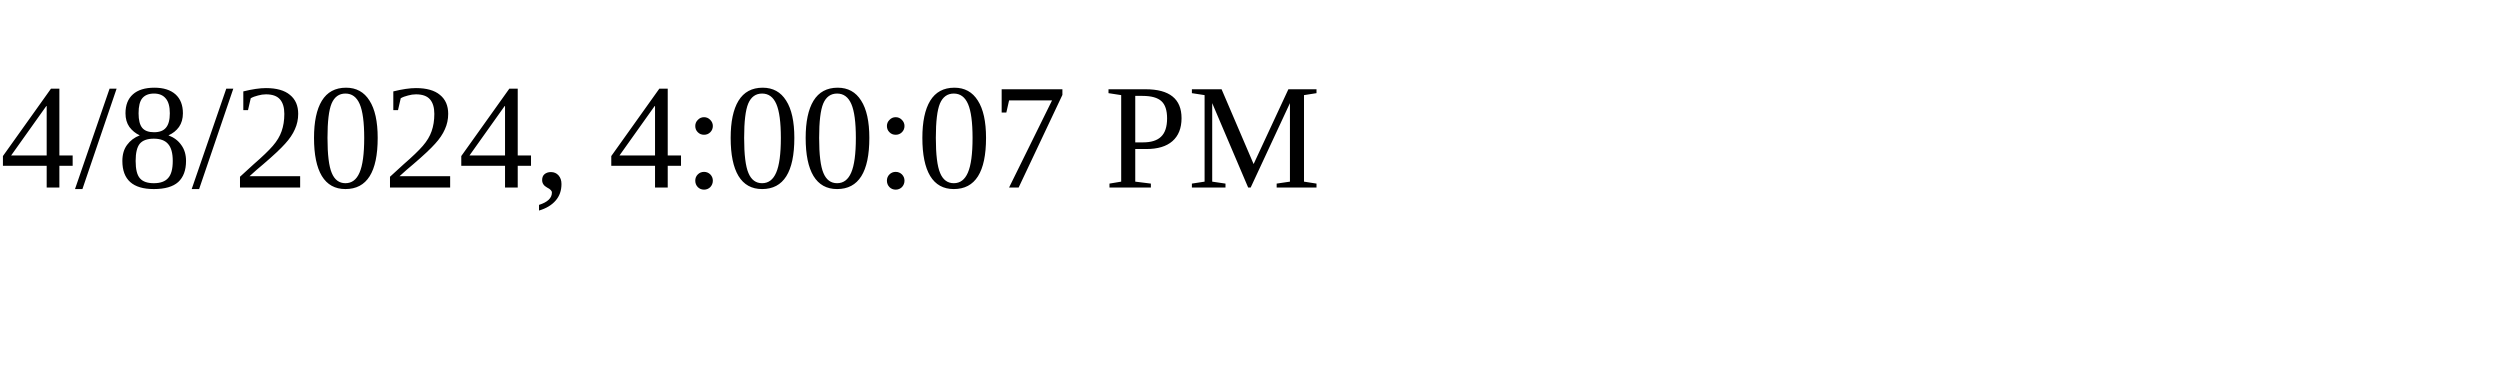
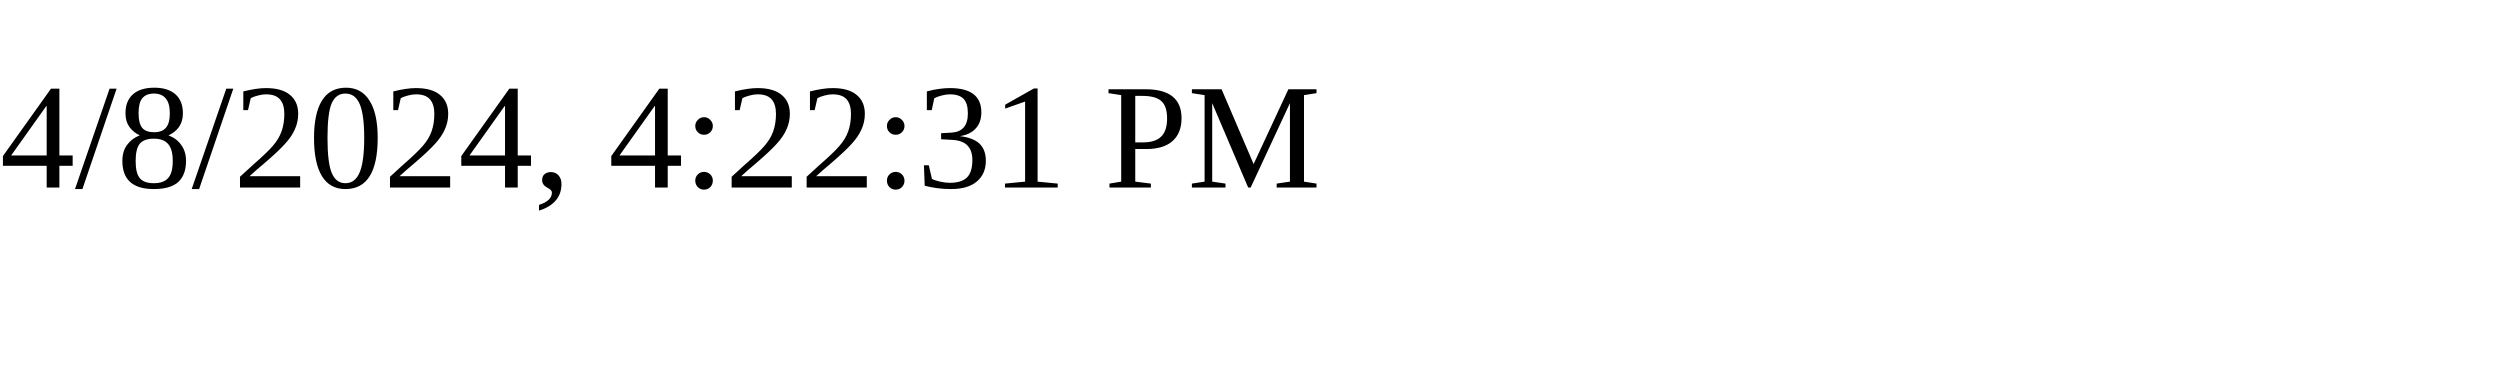
<svg xmlns="http://www.w3.org/2000/svg" height="30" width="200">
-   <text x="0" y="15">4/8/2024, 4:00:07 PM</text>
+   <text x="0" y="15">4/8/2024, 4:22:31 PM</text>
</svg>
